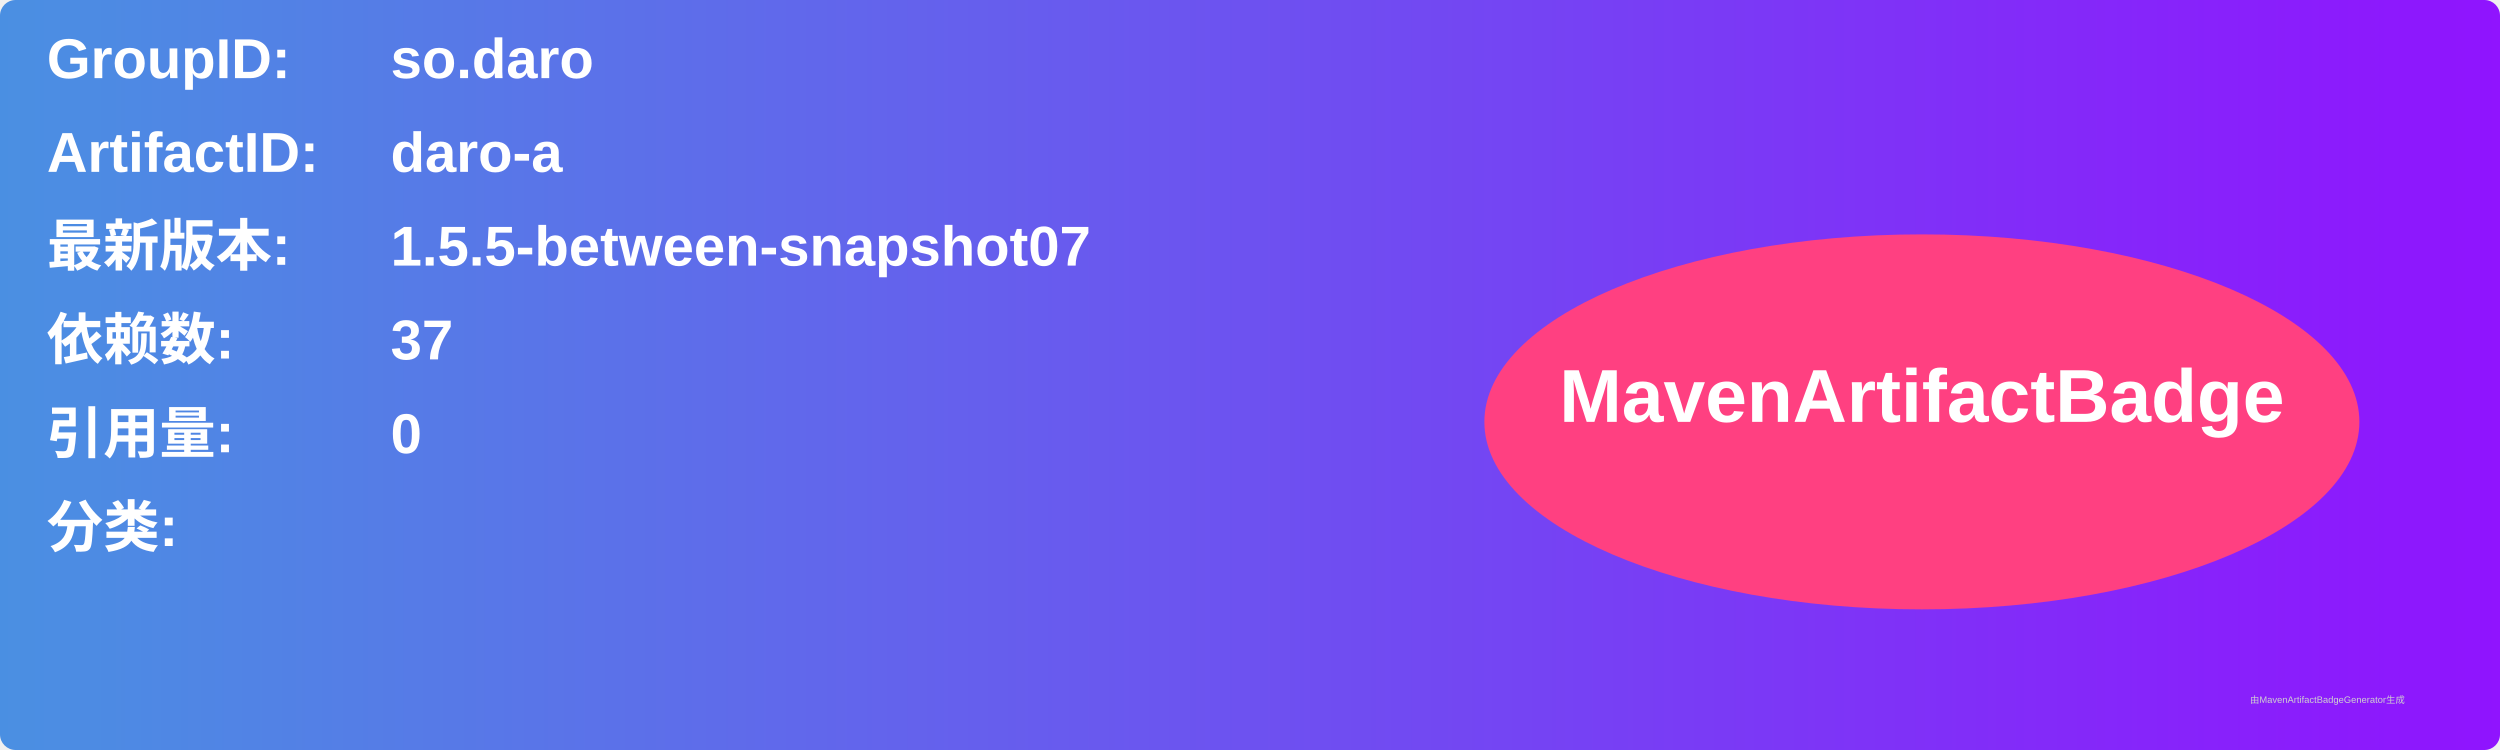
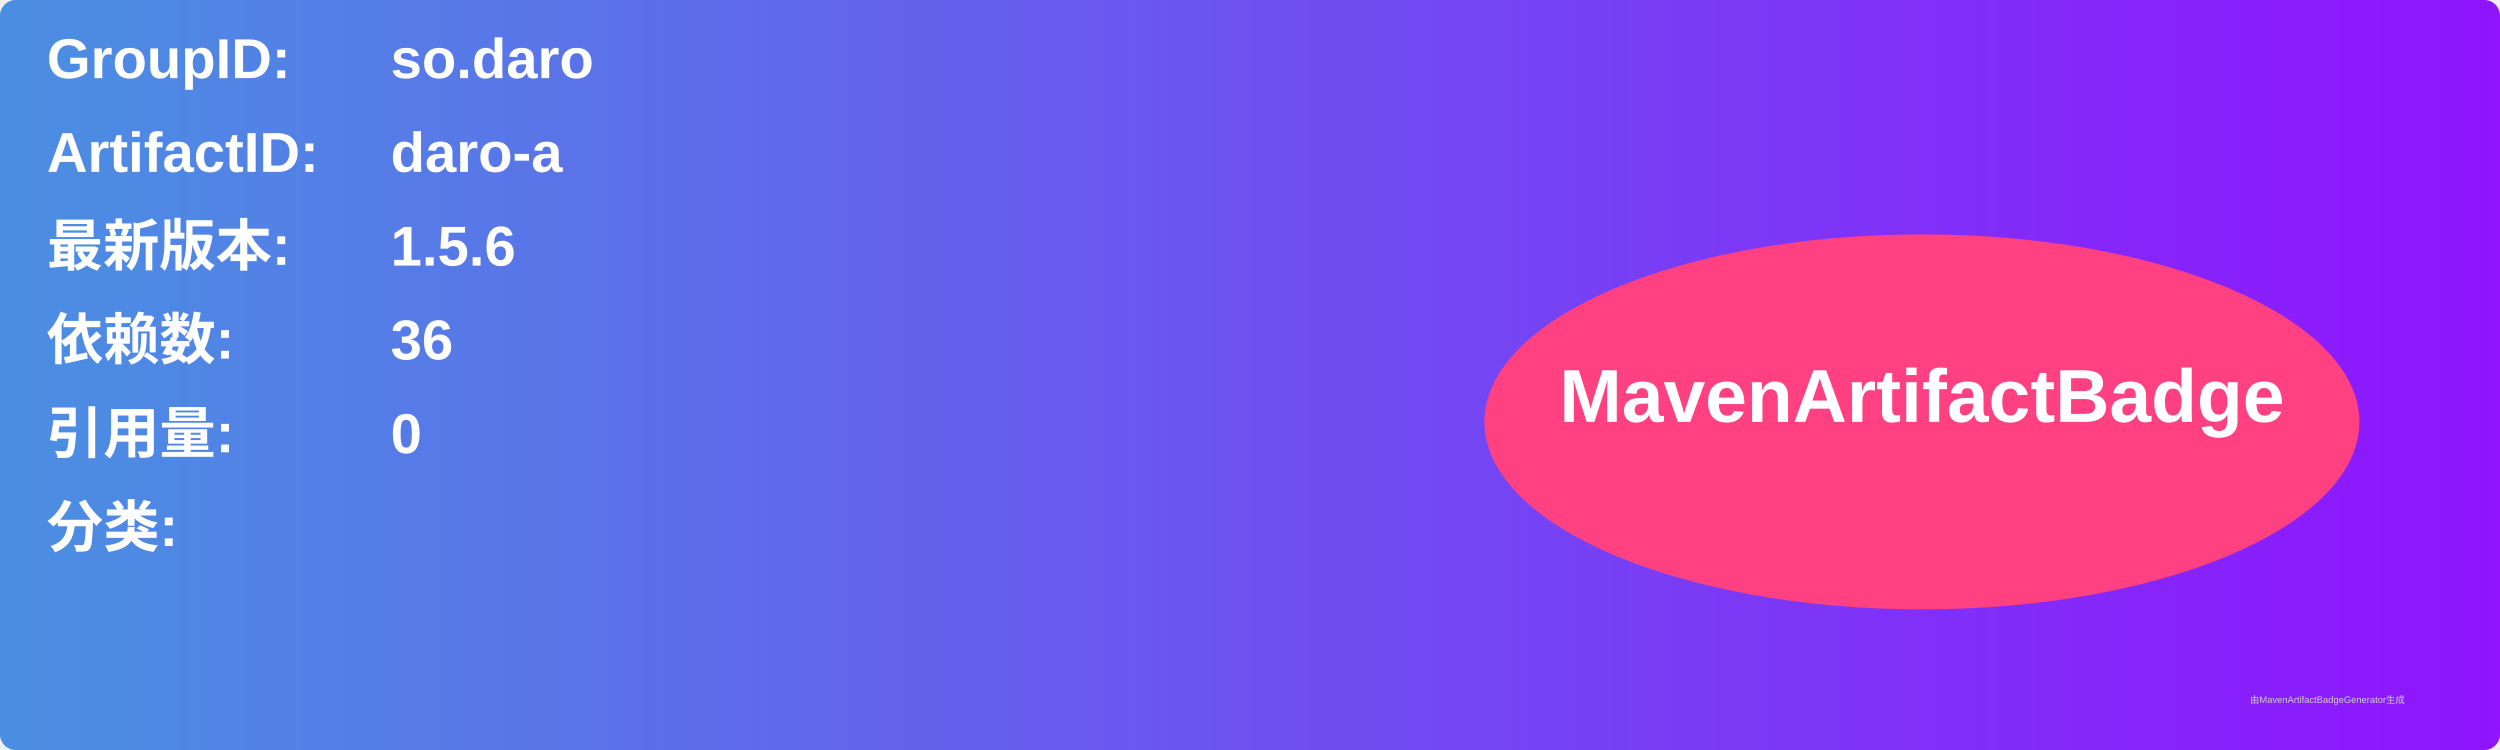
<svg xmlns="http://www.w3.org/2000/svg" width="800" height="240" viewBox="0 0 800 240">
  <linearGradient id="grad" x1="0%" y1="0%" x2="100%" y2="0%">
    <stop offset="0%" stop-color="#4a90e2" />
    <stop offset="100%" stop-color="#9013fe" />
  </linearGradient>
  <rect width="100%" height="100%" rx="5" ry="5" fill="url(#grad)" />
  <g transform="translate(15, 15)">
    <text x="0" y="10" font-family="Arial" font-size="18" fill="white" font-weight="bold" width="260">GroupID:</text>
    <text x="110" y="10" font-family="Arial" font-size="18" fill="white" font-weight="bold" width="460">so.daro</text>
    <text x="0" y="40" font-family="Arial" font-size="18" fill="white" font-weight="bold" width="260">ArtifactID:</text>
    <text x="110" y="40" font-family="Arial" font-size="18" fill="white" font-weight="bold" width="460">daro-a</text>
    <text x="0" y="70" font-family="Arial" font-size="18" fill="white" font-weight="bold">最新版本:</text>
    <text x="110" y="70" font-family="Arial" font-size="18" fill="white" font-weight="bold">
-       <tspan font-weight="bold">1.5.5-between-snapshot07</tspan>
+       <tspan font-weight="bold">1.5.6</tspan>
    </text>
    <text x="0" y="100" font-family="Arial" font-size="18" fill="white" font-weight="bold">依赖数: </text>
    <text x="110" y="100" font-family="Arial" font-size="18" fill="white">
-       <tspan font-weight="bold">37</tspan>
+       <tspan font-weight="bold">36</tspan>
    </text>
    <text x="0" y="130" font-family="Arial" font-size="18" fill="white" font-weight="bold">引用量: </text>
    <text x="110" y="130" font-family="Arial" font-size="18" fill="white">
      <tspan font-weight="bold">0</tspan>
    </text>
    <text x="0" y="160" font-family="Arial" font-size="18" fill="white" font-weight="bold">分类:</text>
    <text x="10" y="190" font-family="Arial" font-size="10" fill="white">
      <tspan font-weight="bold" />
    </text>
    <ellipse cx="600" cy="120" rx="140" ry="60" fill="#ff4081" />
    <text x="600" y="120" text-anchor="middle" font-family="Arial" font-size="24" fill="white" font-weight="bold">MavenArtifactBadge</text>
  </g>
  <text x="720" y="225" font-family="Arial" font-size="3" fill="#d0d0d0">由MavenArtifactBadgeGenerator生成</text>
</svg>
